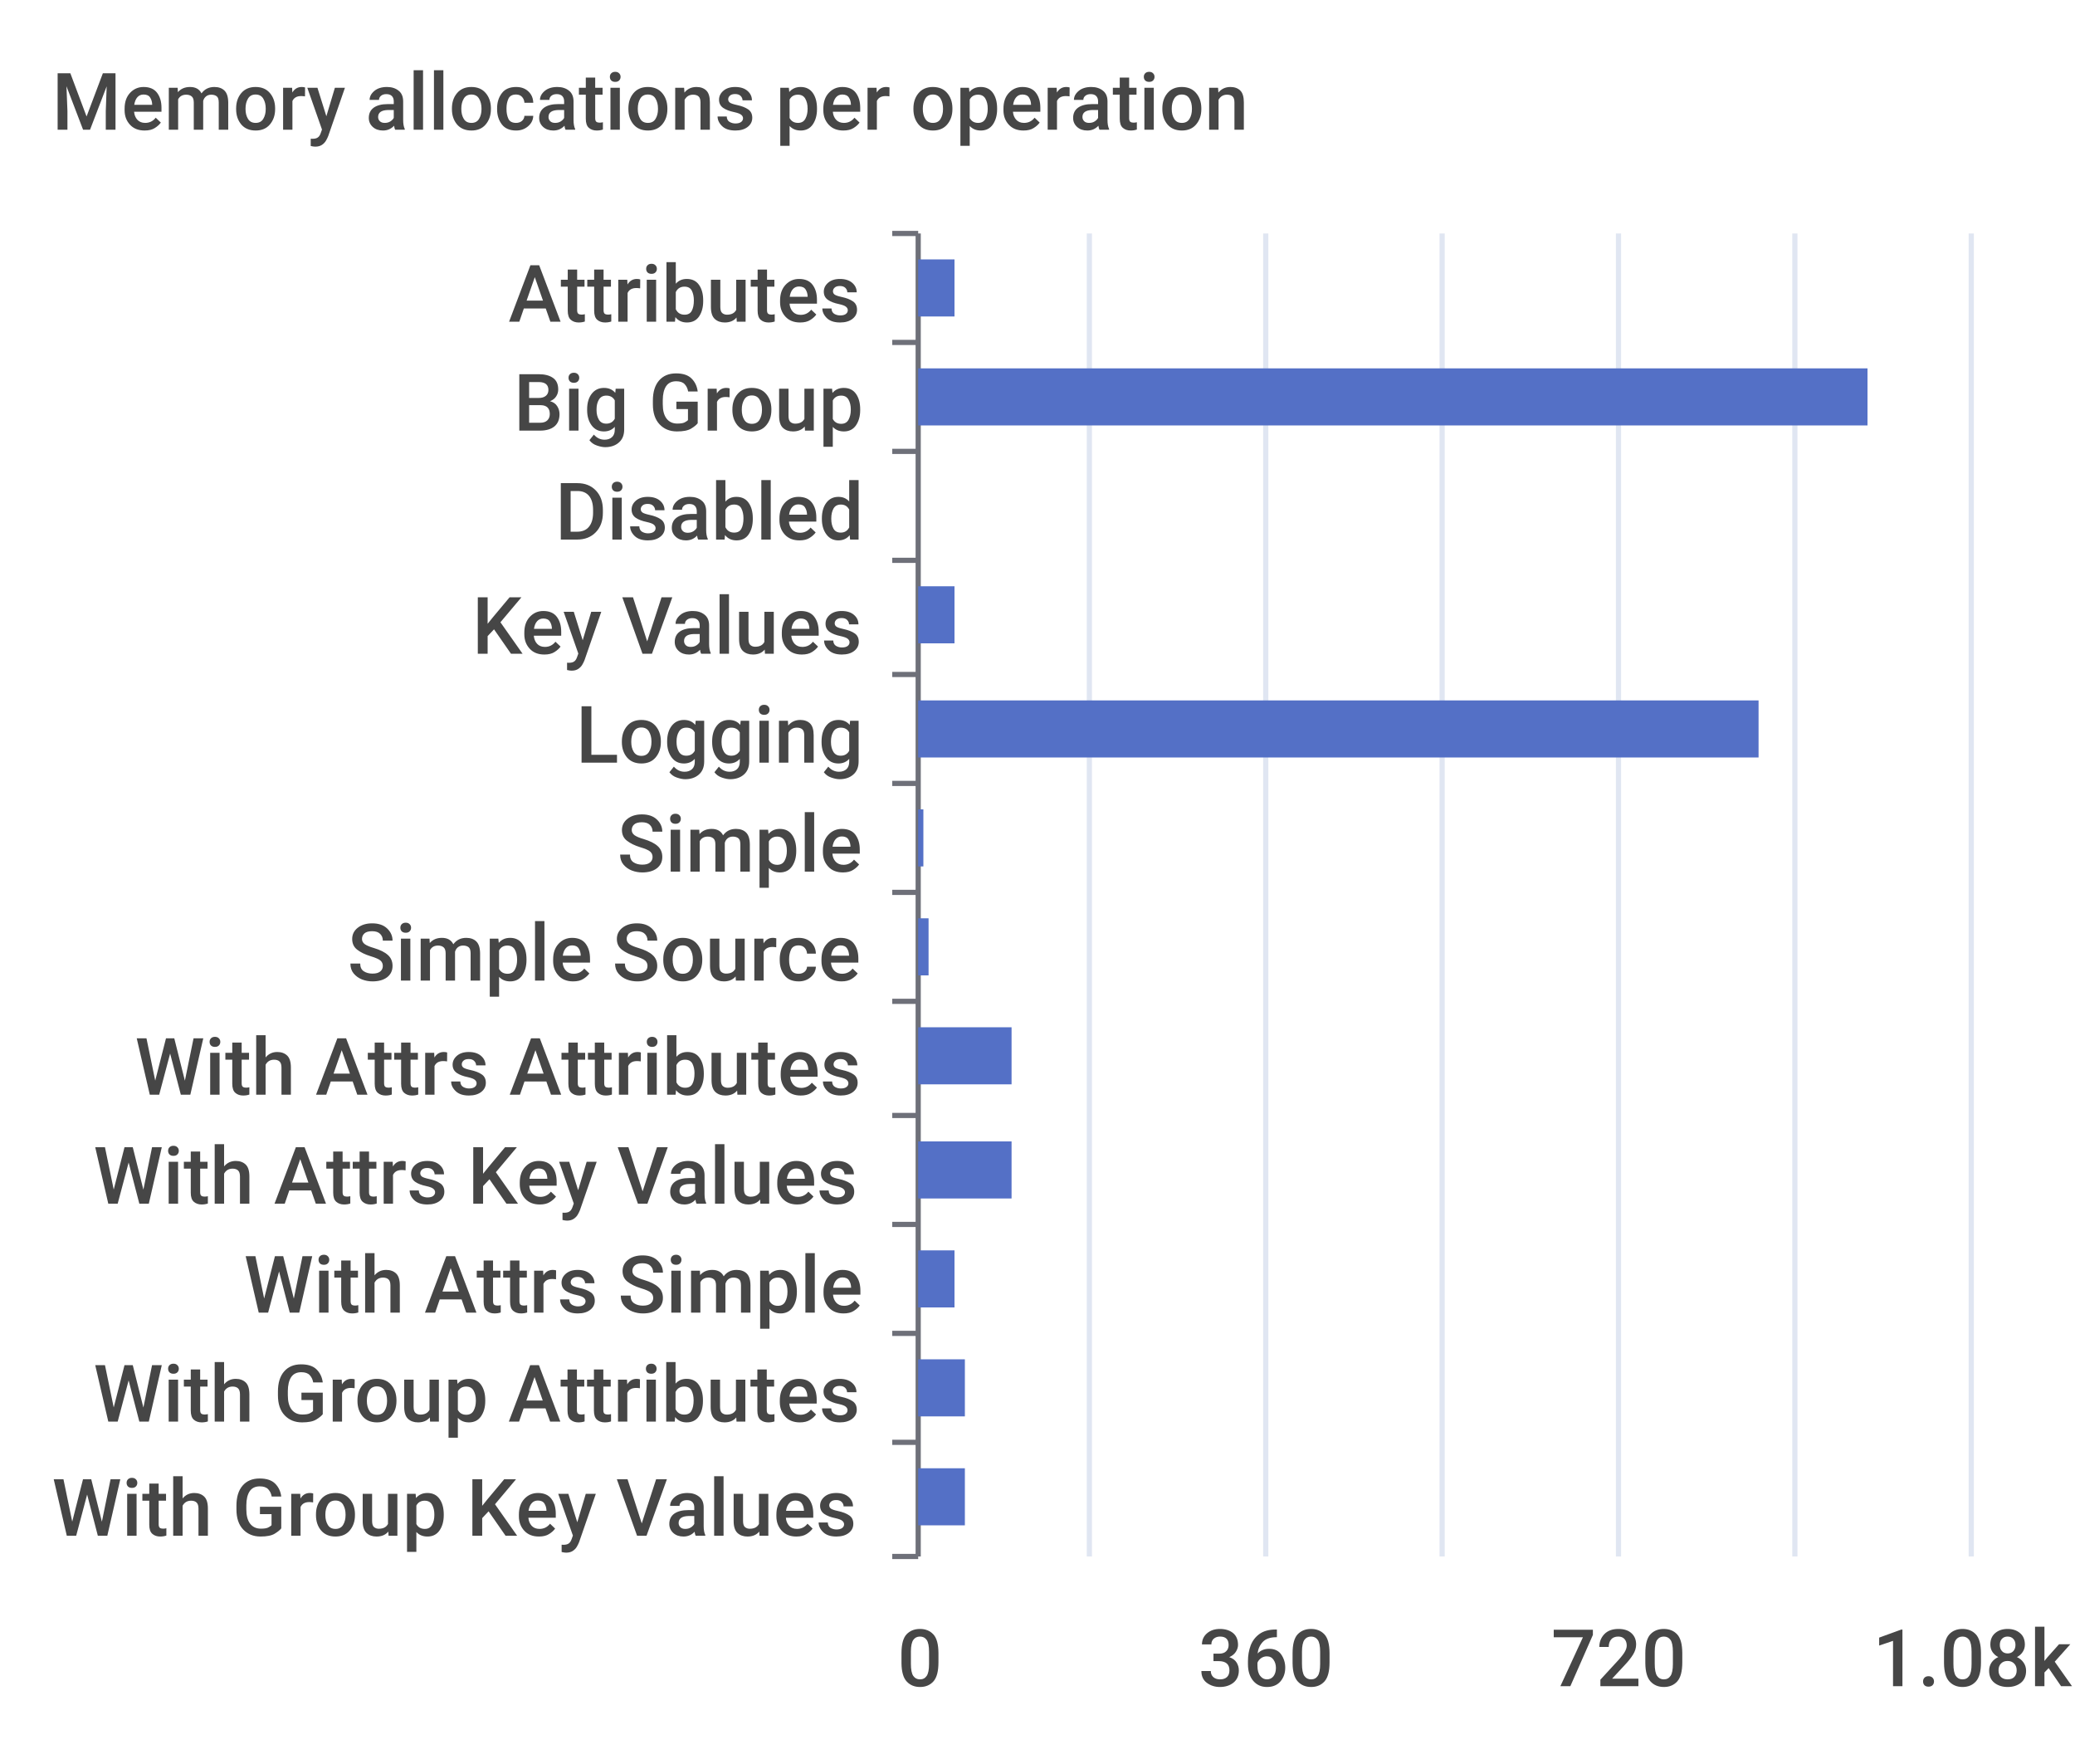
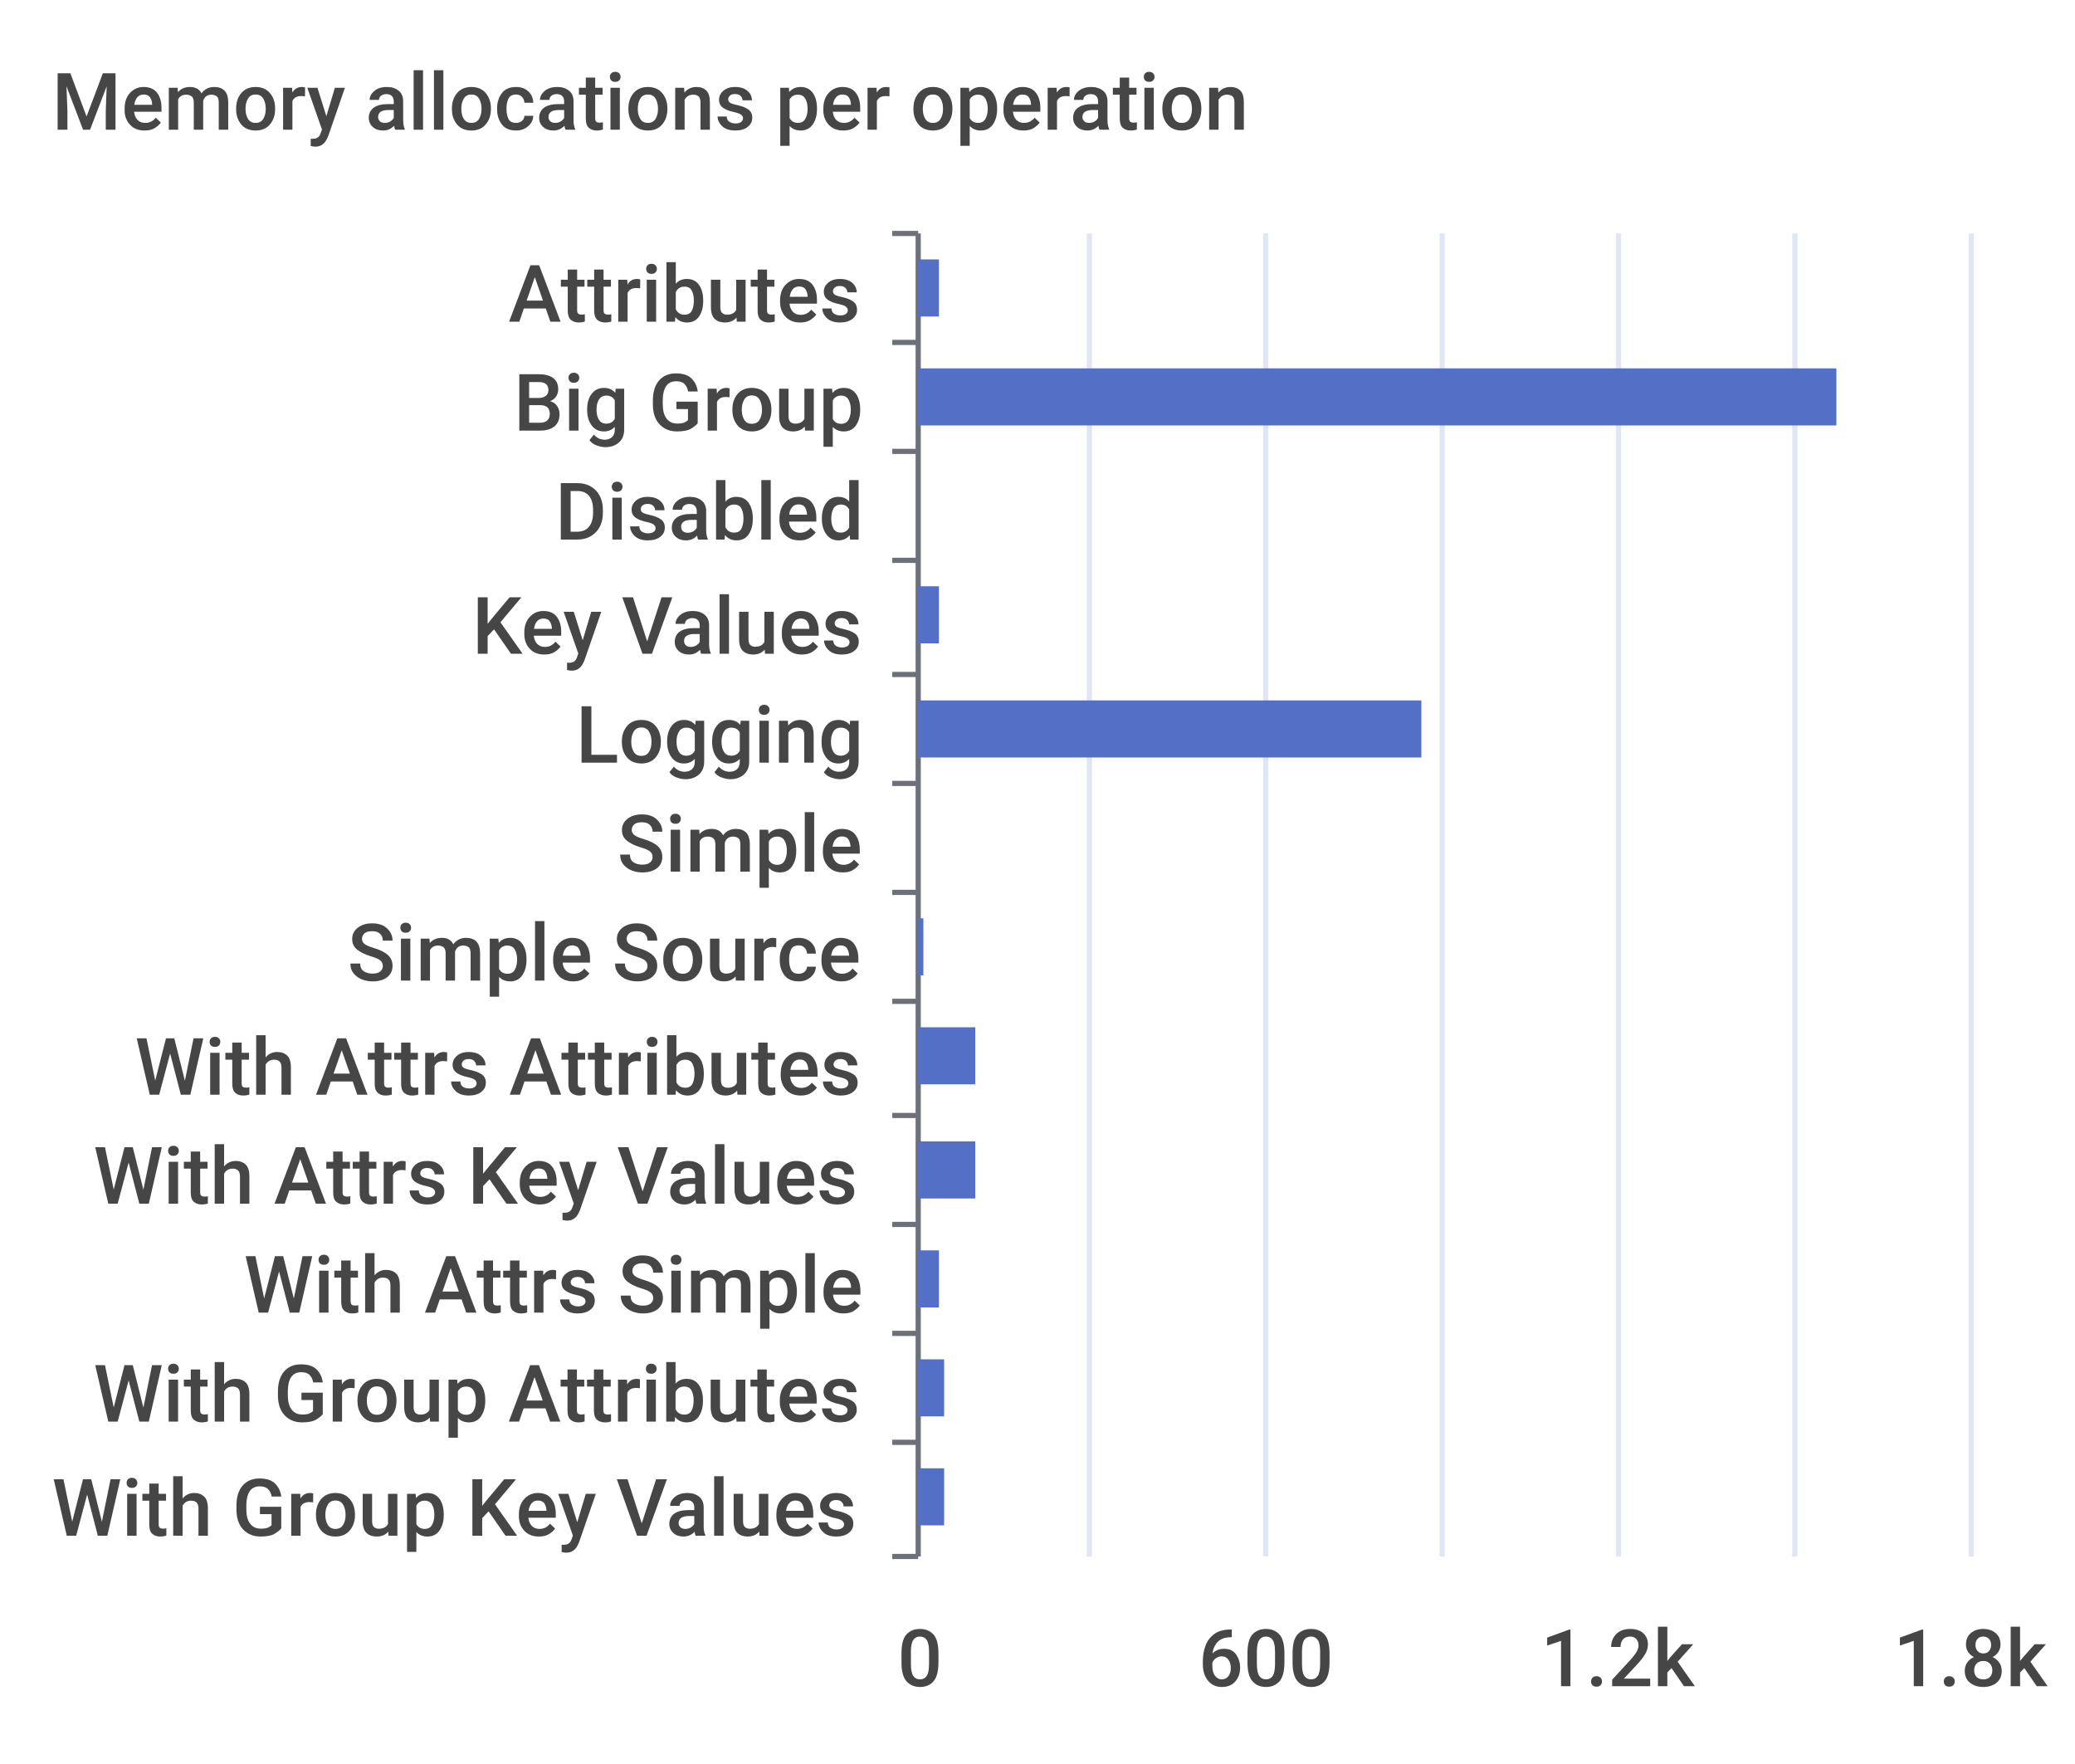
<svg xmlns="http://www.w3.org/2000/svg" width="400" height="340">\n<path d="M 0 0 L 400 0 L 400 340 L 0 340 L 0 0" style="stroke-width:0;stroke:none;fill:rgba(255,255,255,1.0)" />
  <text x="10" y="25" style="stroke-width:0;stroke:none;fill:rgba(70,70,70,1.0);font-size:15.3px;font-family:'Roboto Medium',sans-serif">Memory allocations per operation</text>
  <path d="M 172 45 L 177 45" style="stroke-width:1;stroke:rgba(110,112,121,1.0);fill:none" />
  <path d="M 172 66 L 177 66" style="stroke-width:1;stroke:rgba(110,112,121,1.0);fill:none" />
  <path d="M 172 87 L 177 87" style="stroke-width:1;stroke:rgba(110,112,121,1.0);fill:none" />
  <path d="M 172 108 L 177 108" style="stroke-width:1;stroke:rgba(110,112,121,1.0);fill:none" />
  <path d="M 172 130 L 177 130" style="stroke-width:1;stroke:rgba(110,112,121,1.0);fill:none" />
  <path d="M 172 151 L 177 151" style="stroke-width:1;stroke:rgba(110,112,121,1.0);fill:none" />
  <path d="M 172 172 L 177 172" style="stroke-width:1;stroke:rgba(110,112,121,1.0);fill:none" />
  <path d="M 172 193 L 177 193" style="stroke-width:1;stroke:rgba(110,112,121,1.0);fill:none" />
  <path d="M 172 215 L 177 215" style="stroke-width:1;stroke:rgba(110,112,121,1.0);fill:none" />
  <path d="M 172 236 L 177 236" style="stroke-width:1;stroke:rgba(110,112,121,1.0);fill:none" />
  <path d="M 172 257 L 177 257" style="stroke-width:1;stroke:rgba(110,112,121,1.0);fill:none" />
  <path d="M 172 278 L 177 278" style="stroke-width:1;stroke:rgba(110,112,121,1.0);fill:none" />
  <path d="M 172 300 L 177 300" style="stroke-width:1;stroke:rgba(110,112,121,1.0);fill:none" />
  <path d="M 177 45 L 177 300" style="stroke-width:1;stroke:rgba(110,112,121,1.0);fill:none" />
  <text x="98" y="62" style="stroke-width:0;stroke:none;fill:rgba(70,70,70,1.0);font-size:15.3px;font-family:'Roboto Medium',sans-serif">Attributes</text>
  <text x="99" y="83" style="stroke-width:0;stroke:none;fill:rgba(70,70,70,1.0);font-size:15.3px;font-family:'Roboto Medium',sans-serif">Big Group</text>
  <text x="107" y="104" style="stroke-width:0;stroke:none;fill:rgba(70,70,70,1.0);font-size:15.3px;font-family:'Roboto Medium',sans-serif">Disabled</text>
  <text x="91" y="126" style="stroke-width:0;stroke:none;fill:rgba(70,70,70,1.0);font-size:15.3px;font-family:'Roboto Medium',sans-serif">Key Values</text>
  <text x="111" y="147" style="stroke-width:0;stroke:none;fill:rgba(70,70,70,1.0);font-size:15.3px;font-family:'Roboto Medium',sans-serif">Logging</text>
  <text x="119" y="168" style="stroke-width:0;stroke:none;fill:rgba(70,70,70,1.0);font-size:15.3px;font-family:'Roboto Medium',sans-serif">Simple</text>
  <text x="67" y="189" style="stroke-width:0;stroke:none;fill:rgba(70,70,70,1.0);font-size:15.3px;font-family:'Roboto Medium',sans-serif">Simple Source</text>
  <text x="26" y="211" style="stroke-width:0;stroke:none;fill:rgba(70,70,70,1.0);font-size:15.3px;font-family:'Roboto Medium',sans-serif">With Attrs Attributes</text>
  <text x="18" y="232" style="stroke-width:0;stroke:none;fill:rgba(70,70,70,1.0);font-size:15.3px;font-family:'Roboto Medium',sans-serif">With Attrs Key Values</text>
  <text x="47" y="253" style="stroke-width:0;stroke:none;fill:rgba(70,70,70,1.0);font-size:15.3px;font-family:'Roboto Medium',sans-serif">With Attrs Simple</text>
  <text x="18" y="274" style="stroke-width:0;stroke:none;fill:rgba(70,70,70,1.0);font-size:15.3px;font-family:'Roboto Medium',sans-serif">With Group Attributes</text>
  <text x="10" y="296" style="stroke-width:0;stroke:none;fill:rgba(70,70,70,1.0);font-size:15.3px;font-family:'Roboto Medium',sans-serif">With Group Key Values</text>
  <text x="173" y="325" style="stroke-width:0;stroke:none;fill:rgba(70,70,70,1.0);font-size:15.3px;font-family:'Roboto Medium',sans-serif">0</text>
-   <text x="231" y="325" style="stroke-width:0;stroke:none;fill:rgba(70,70,70,1.0);font-size:15.3px;font-family:'Roboto Medium',sans-serif">360</text>
-   <text x="299" y="325" style="stroke-width:0;stroke:none;fill:rgba(70,70,70,1.0);font-size:15.3px;font-family:'Roboto Medium',sans-serif">720</text>
-   <text x="361" y="325" style="stroke-width:0;stroke:none;fill:rgba(70,70,70,1.0);font-size:15.3px;font-family:'Roboto Medium',sans-serif">1.08k</text>
+   <text x="231" y="325" style="stroke-width:0;stroke:none;fill:rgba(70,70,70,1.0);font-size:15.3px;font-family:'Roboto Medium',sans-serif">600</text>
+   <text x="297" y="325" style="stroke-width:0;stroke:none;fill:rgba(70,70,70,1.0);font-size:15.3px;font-family:'Roboto Medium',sans-serif">1.2k</text>
+   <text x="365" y="325" style="stroke-width:0;stroke:none;fill:rgba(70,70,70,1.0);font-size:15.3px;font-family:'Roboto Medium',sans-serif">1.8k</text>
  <path d="M 210 45 L 210 300" style="stroke-width:1;stroke:rgba(224,230,242,1.0);fill:none" />
  <path d="M 244 45 L 244 300" style="stroke-width:1;stroke:rgba(224,230,242,1.0);fill:none" />
  <path d="M 278 45 L 278 300" style="stroke-width:1;stroke:rgba(224,230,242,1.0);fill:none" />
  <path d="M 312 45 L 312 300" style="stroke-width:1;stroke:rgba(224,230,242,1.0);fill:none" />
  <path d="M 346 45 L 346 300" style="stroke-width:1;stroke:rgba(224,230,242,1.0);fill:none" />
  <path d="M 380 45 L 380 300" style="stroke-width:1;stroke:rgba(224,230,242,1.0);fill:none" />
-   <path d="M 177 283 L 186 283 L 186 294 L 177 294 L 177 283" style="stroke-width:0;stroke:none;fill:rgba(84,112,198,1.0)" />
-   <path d="M 177 262 L 186 262 L 186 273 L 177 273 L 177 262" style="stroke-width:0;stroke:none;fill:rgba(84,112,198,1.0)" />
-   <path d="M 177 241 L 184 241 L 184 252 L 177 252 L 177 241" style="stroke-width:0;stroke:none;fill:rgba(84,112,198,1.0)" />
-   <path d="M 177 220 L 195 220 L 195 231 L 177 231 L 177 220" style="stroke-width:0;stroke:none;fill:rgba(84,112,198,1.0)" />
-   <path d="M 177 198 L 195 198 L 195 209 L 177 209 L 177 198" style="stroke-width:0;stroke:none;fill:rgba(84,112,198,1.0)" />
-   <path d="M 177 177 L 179 177 L 179 188 L 177 188 L 177 177" style="stroke-width:0;stroke:none;fill:rgba(84,112,198,1.0)" />
-   <path d="M 177 156 L 178 156 L 178 167 L 177 167 L 177 156" style="stroke-width:0;stroke:none;fill:rgba(84,112,198,1.0)" />
-   <path d="M 177 135 L 339 135 L 339 146 L 177 146 L 177 135" style="stroke-width:0;stroke:none;fill:rgba(84,112,198,1.0)" />
-   <path d="M 177 113 L 184 113 L 184 124 L 177 124 L 177 113" style="stroke-width:0;stroke:none;fill:rgba(84,112,198,1.0)" />
+   <path d="M 177 283 L 182 283 L 182 294 L 177 294 L 177 283" style="stroke-width:0;stroke:none;fill:rgba(84,112,198,1.0)" />
+   <path d="M 177 262 L 182 262 L 182 273 L 177 273 L 177 262" style="stroke-width:0;stroke:none;fill:rgba(84,112,198,1.0)" />
+   <path d="M 177 241 L 181 241 L 181 252 L 177 252 L 177 241" style="stroke-width:0;stroke:none;fill:rgba(84,112,198,1.0)" />
+   <path d="M 177 220 L 188 220 L 188 231 L 177 231 L 177 220" style="stroke-width:0;stroke:none;fill:rgba(84,112,198,1.0)" />
+   <path d="M 177 198 L 188 198 L 188 209 L 177 209 L 177 198" style="stroke-width:0;stroke:none;fill:rgba(84,112,198,1.0)" />
+   <path d="M 177 177 L 178 177 L 178 188 L 177 188 L 177 177" style="stroke-width:0;stroke:none;fill:rgba(84,112,198,1.0)" />
+   <path d="M 177 156 L 177 156 L 177 167 L 177 167 L 177 156" style="stroke-width:0;stroke:none;fill:rgba(84,112,198,1.0)" />
+   <path d="M 177 135 L 274 135 L 274 146 L 177 146 L 177 135" style="stroke-width:0;stroke:none;fill:rgba(84,112,198,1.0)" />
+   <path d="M 177 113 L 181 113 L 181 124 L 177 124 L 177 113" style="stroke-width:0;stroke:none;fill:rgba(84,112,198,1.0)" />
  <path d="M 177 92 L 177 92 L 177 103 L 177 103 L 177 92" style="stroke-width:0;stroke:none;fill:rgba(84,112,198,1.0)" />
-   <path d="M 177 71 L 360 71 L 360 82 L 177 82 L 177 71" style="stroke-width:0;stroke:none;fill:rgba(84,112,198,1.0)" />
-   <path d="M 177 50 L 184 50 L 184 61 L 177 61 L 177 50" style="stroke-width:0;stroke:none;fill:rgba(84,112,198,1.0)" />
+   <path d="M 177 71 L 354 71 L 354 82 L 177 82 L 177 71" style="stroke-width:0;stroke:none;fill:rgba(84,112,198,1.0)" />
+   <path d="M 177 50 L 181 50 L 181 61 L 177 61 L 177 50" style="stroke-width:0;stroke:none;fill:rgba(84,112,198,1.0)" />
</svg>
